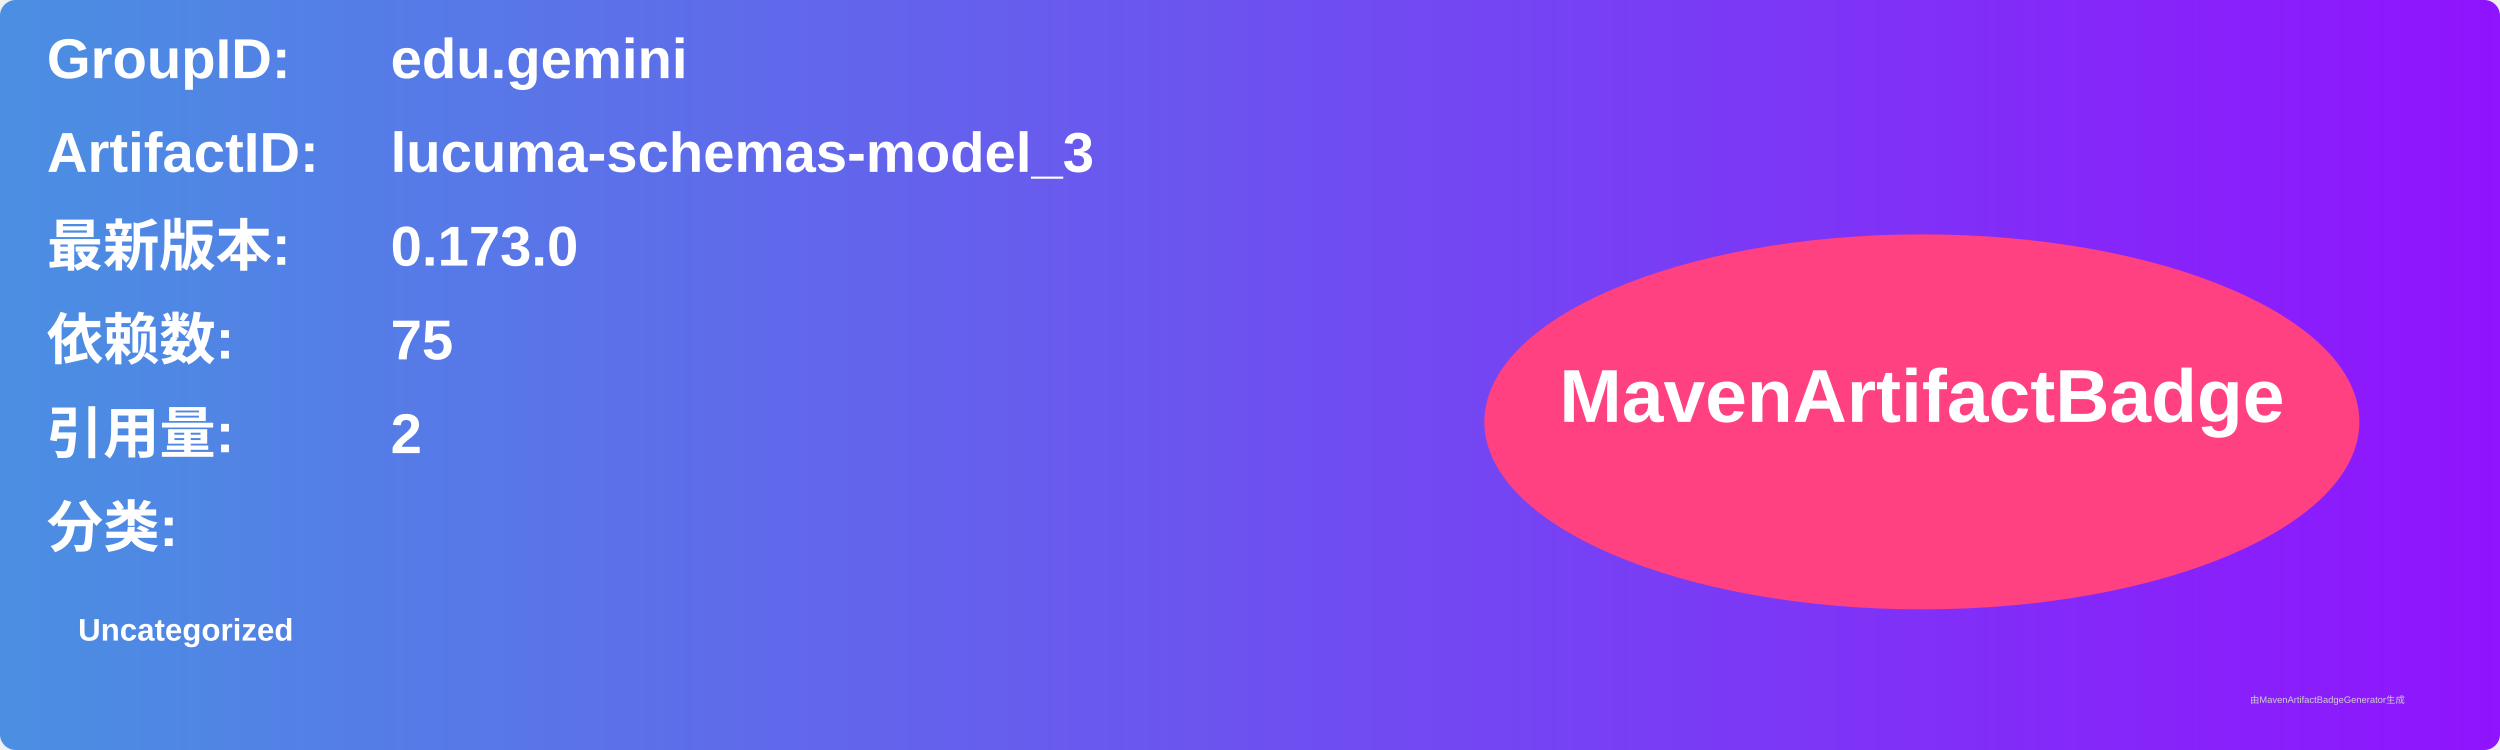
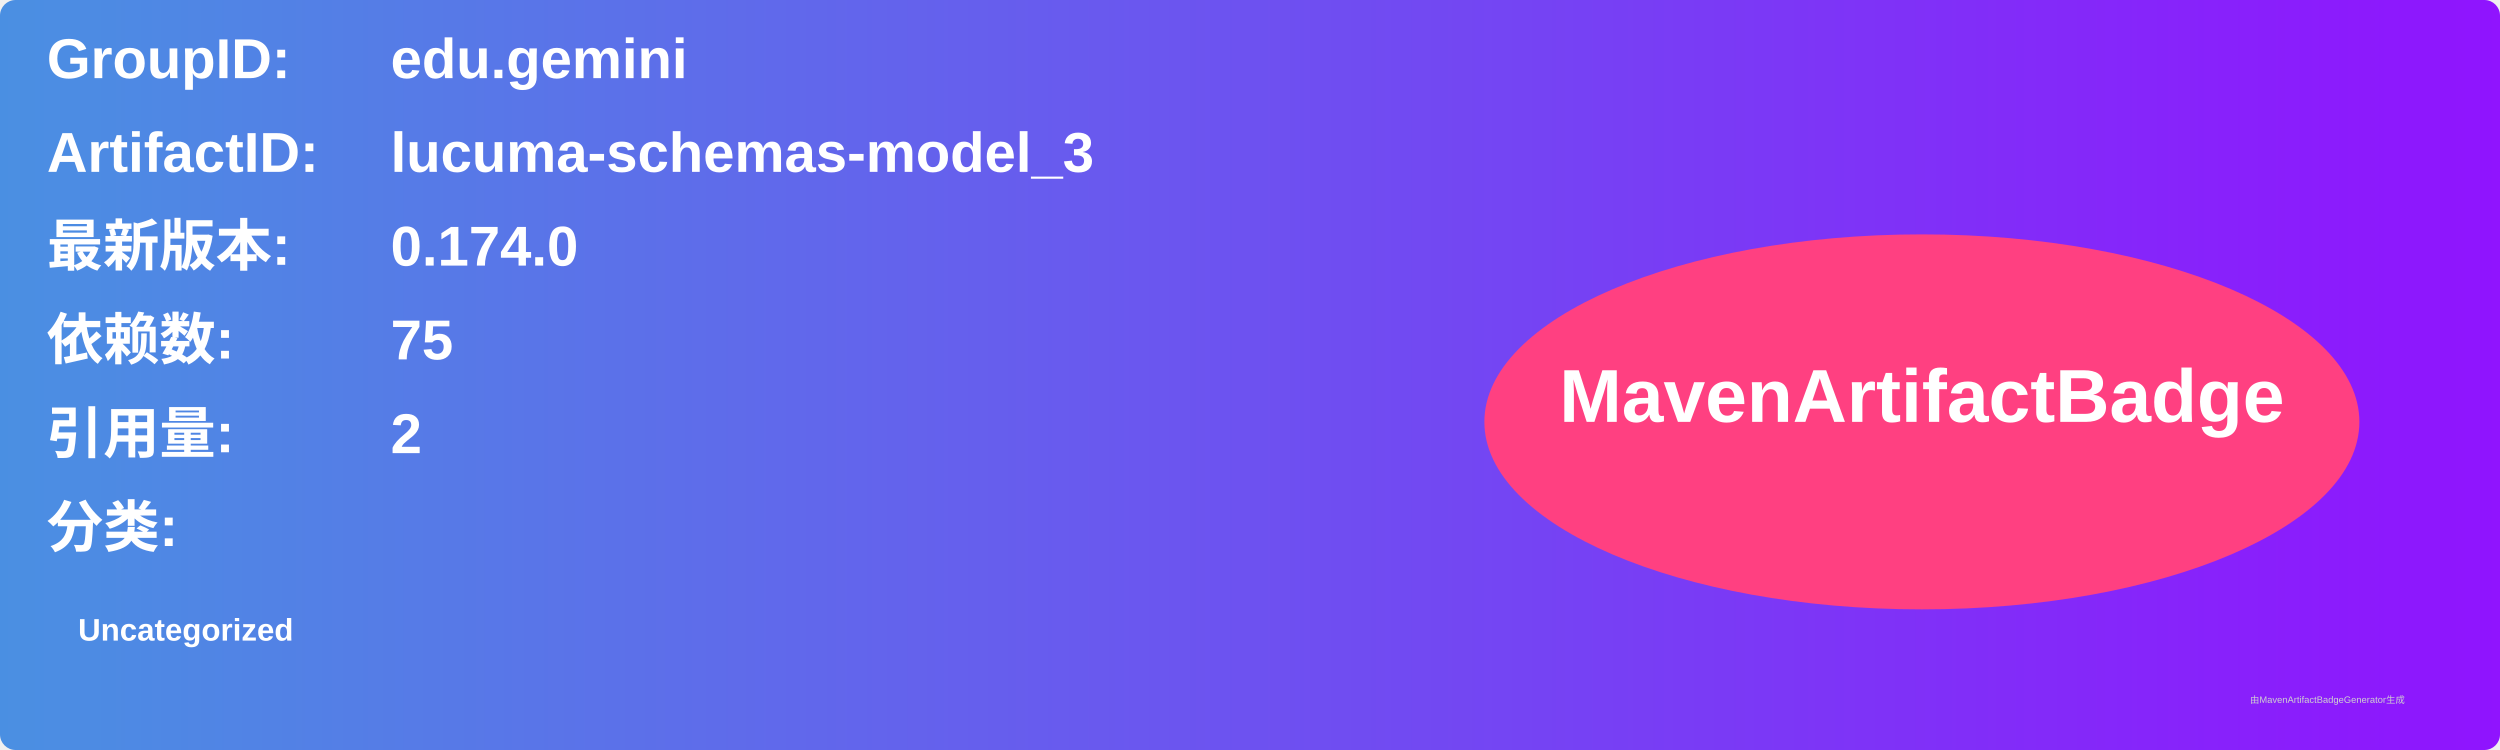
<svg xmlns="http://www.w3.org/2000/svg" width="800" height="240" viewBox="0 0 800 240">
  <linearGradient id="grad" x1="0%" y1="0%" x2="100%" y2="0%">
    <stop offset="0%" stop-color="#4a90e2" />
    <stop offset="100%" stop-color="#9013fe" />
  </linearGradient>
  <rect width="100%" height="100%" rx="5" ry="5" fill="url(#grad)" />
  <g transform="translate(15, 15)">
    <text x="0" y="10" font-family="Arial" font-size="18" fill="white" font-weight="bold" width="260">GroupID:</text>
    <text x="110" y="10" font-family="Arial" font-size="18" fill="white" font-weight="bold" width="460">edu.gemini</text>
    <text x="0" y="40" font-family="Arial" font-size="18" fill="white" font-weight="bold" width="260">ArtifactID:</text>
    <text x="110" y="40" font-family="Arial" font-size="18" fill="white" font-weight="bold" width="460">lucuma-schemas-model_3</text>
    <text x="0" y="70" font-family="Arial" font-size="18" fill="white" font-weight="bold">最新版本:</text>
    <text x="110" y="70" font-family="Arial" font-size="18" fill="white" font-weight="bold">
-       <tspan font-weight="bold">0.173.0</tspan>
+       <tspan font-weight="bold">0.174.0</tspan>
    </text>
    <text x="0" y="100" font-family="Arial" font-size="18" fill="white" font-weight="bold">依赖数: </text>
    <text x="110" y="100" font-family="Arial" font-size="18" fill="white">
      <tspan font-weight="bold">75</tspan>
    </text>
    <text x="0" y="130" font-family="Arial" font-size="18" fill="white" font-weight="bold">引用量: </text>
    <text x="110" y="130" font-family="Arial" font-size="18" fill="white">
      <tspan font-weight="bold">2</tspan>
    </text>
    <text x="0" y="160" font-family="Arial" font-size="18" fill="white" font-weight="bold">分类:</text>
    <text x="10" y="190" font-family="Arial" font-size="10" fill="white">
      <tspan font-weight="bold">Uncategorized</tspan>
    </text>
    <ellipse cx="600" cy="120" rx="140" ry="60" fill="#ff4081" />
    <text x="600" y="120" text-anchor="middle" font-family="Arial" font-size="24" fill="white" font-weight="bold">MavenArtifactBadge</text>
  </g>
  <text x="720" y="225" font-family="Arial" font-size="3" fill="#d0d0d0">由MavenArtifactBadgeGenerator生成</text>
</svg>
